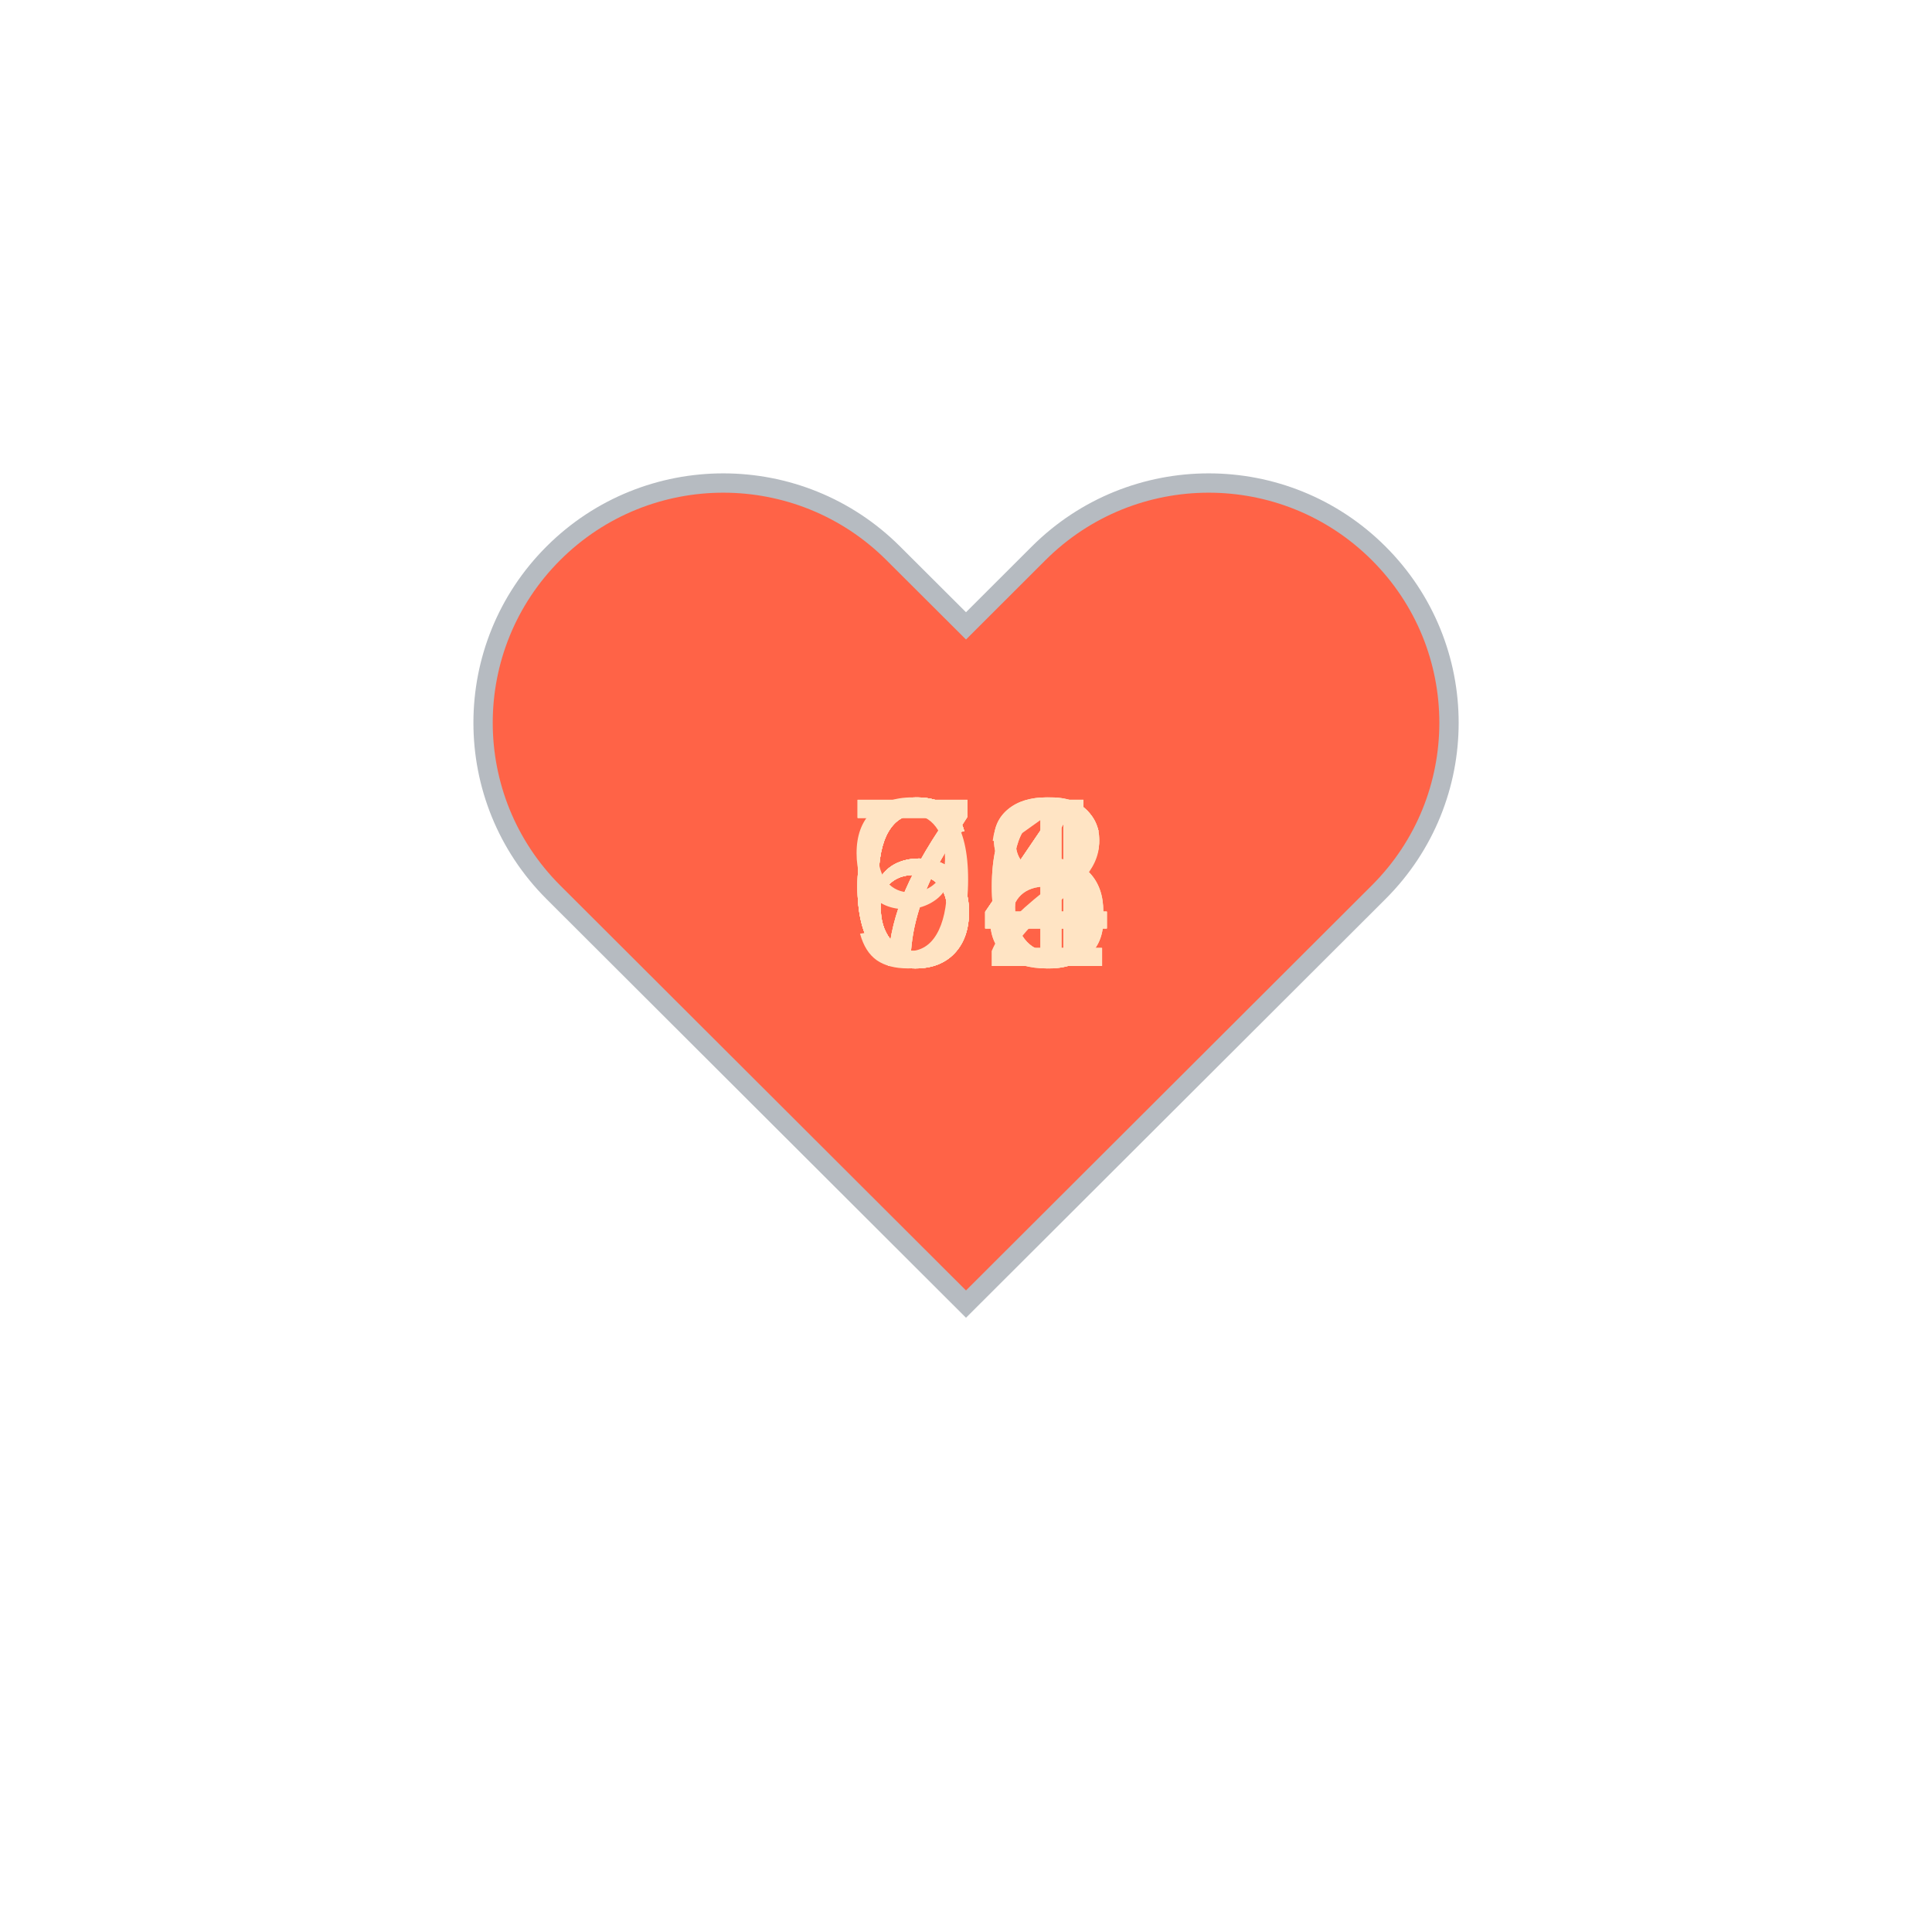
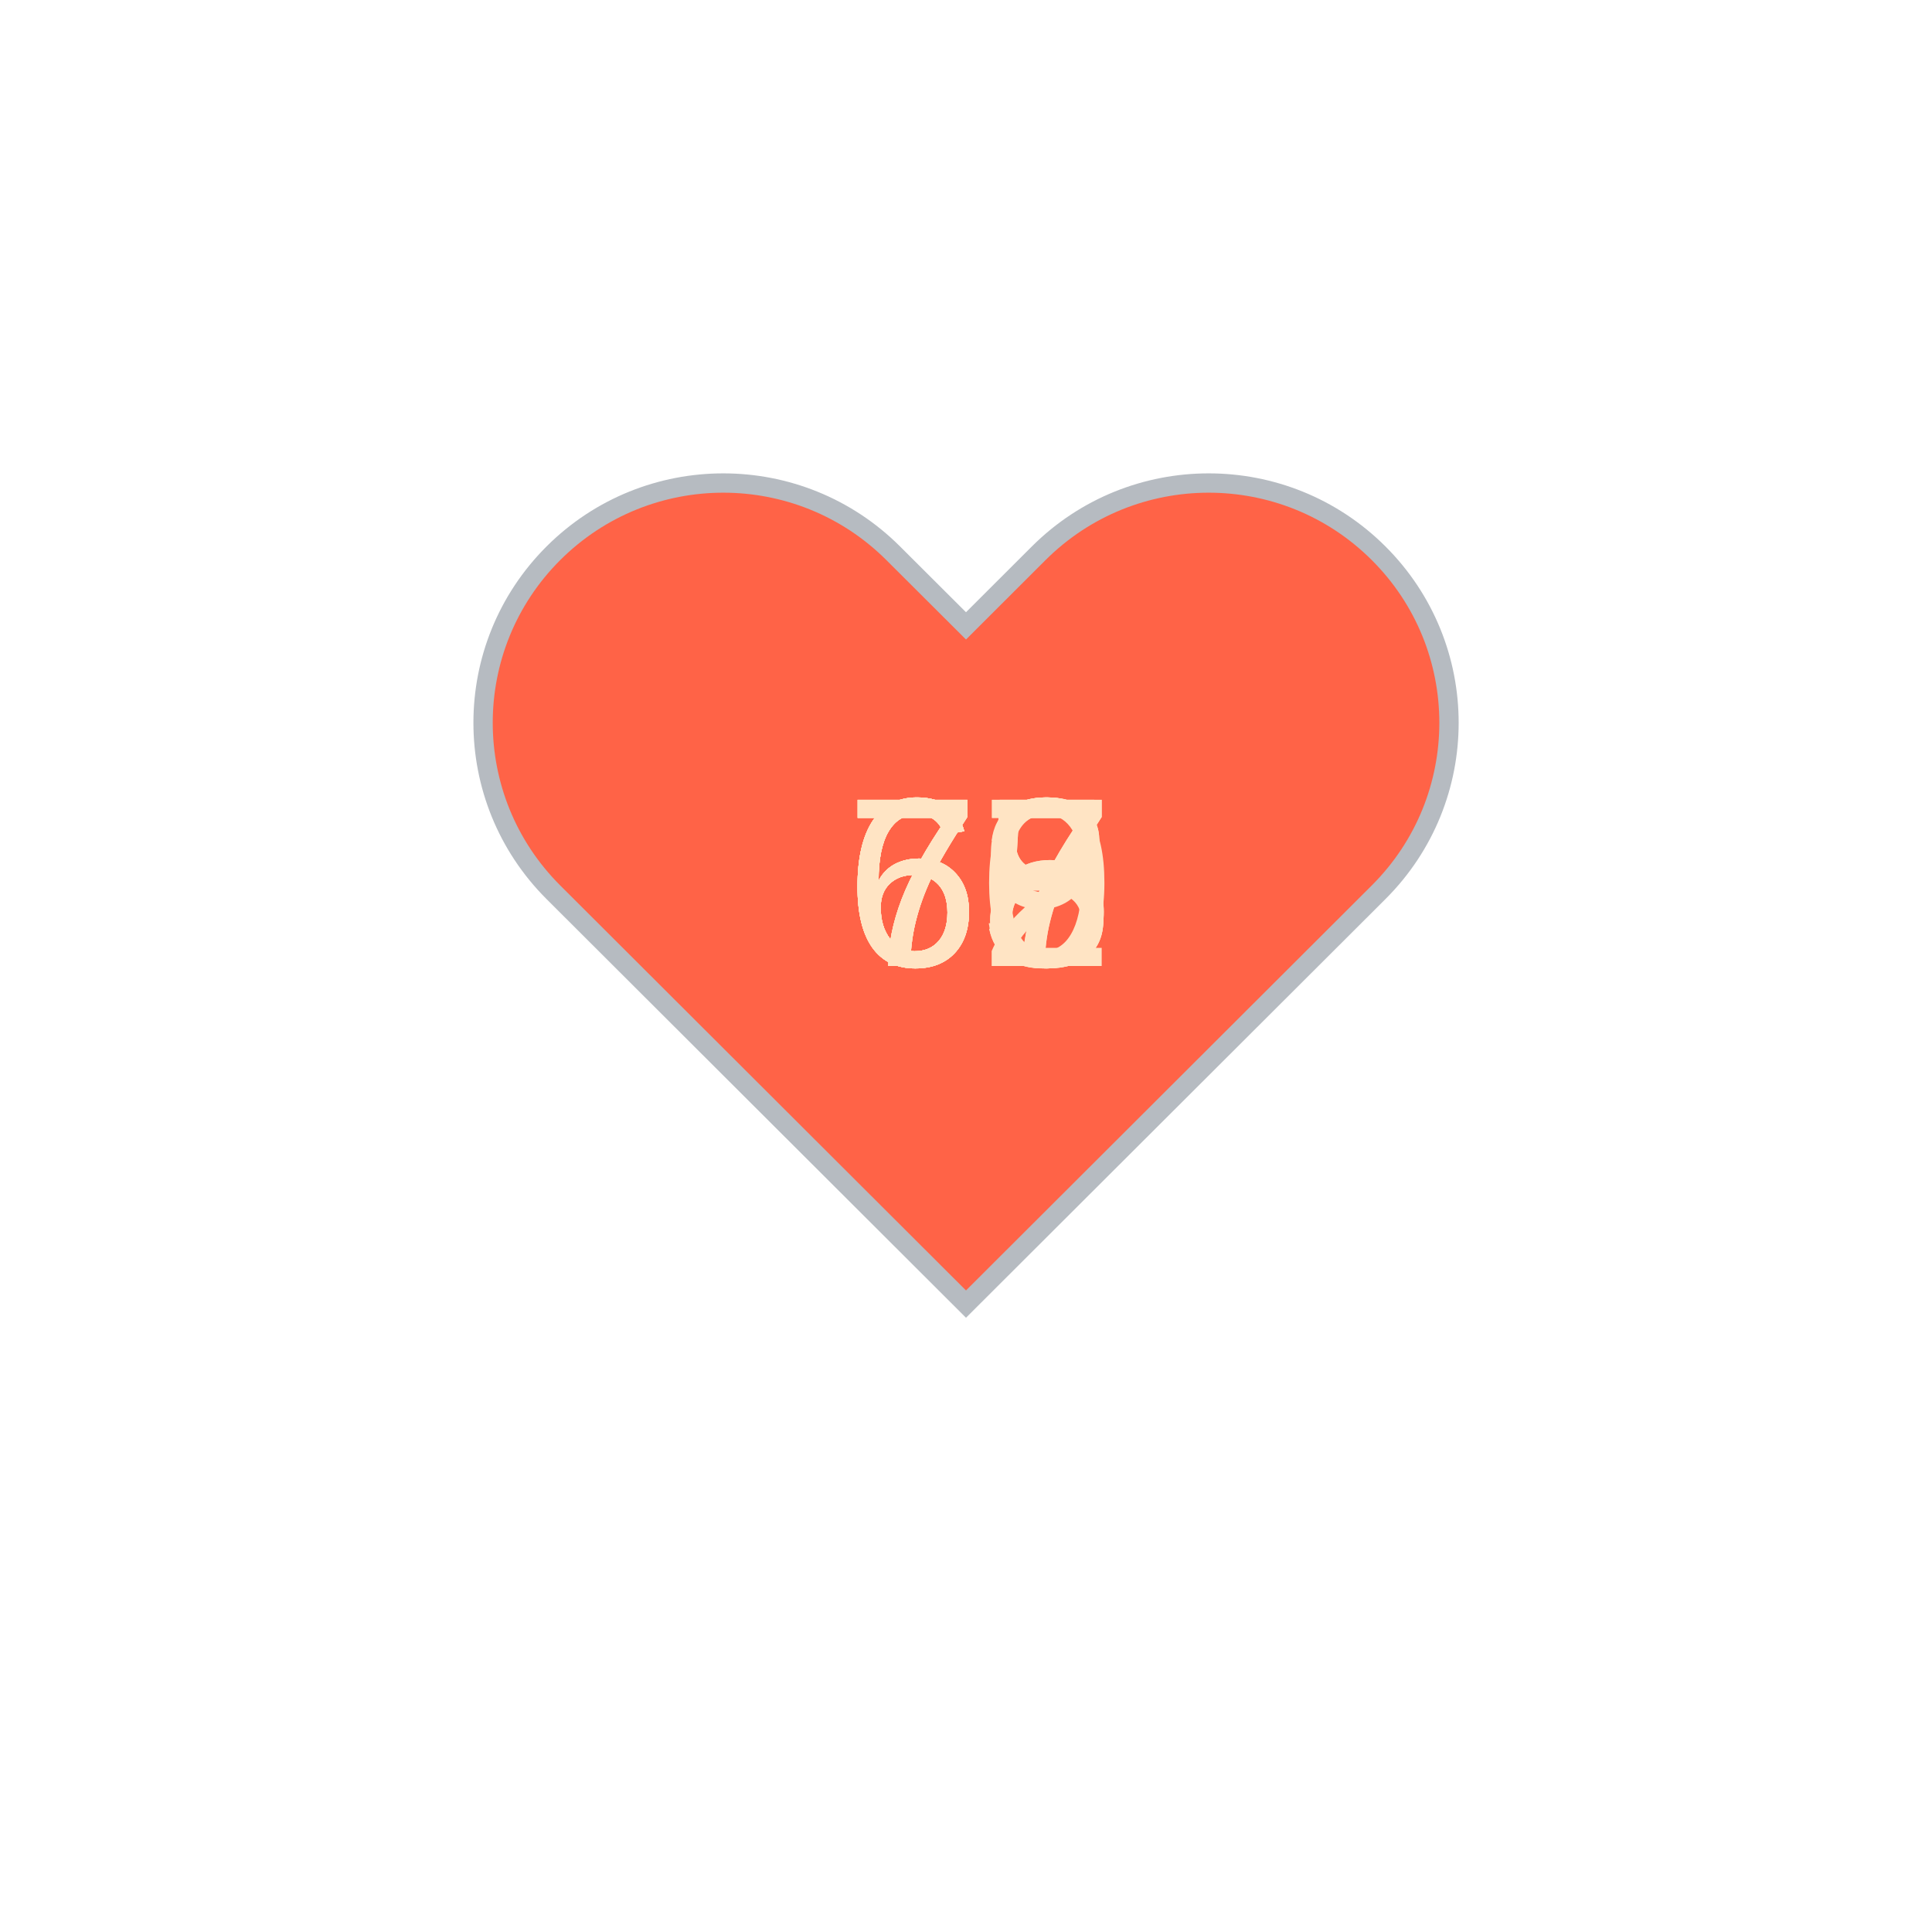
<svg xmlns="http://www.w3.org/2000/svg" baseProfile="full" height="150" version="1.1" viewBox="0,0,200,200" width="150">
  <defs />
  <g transform="translate(100 100)">
    <path d="M92.71,7.27L92.71,7.27c-9.71-9.69-25.46-9.69-35.18,0L50,14.79l-7.54-7.52C32.75-2.42,17-2.42,7.29,7.27v0 c-9.71,9.69-9.71,25.41,0,35.1L50,85l42.71-42.63C102.43,32.68,102.43,16.96,92.71,7.27z" fill="tomato" stroke="#B6BBC1" stroke-width="2" transform="translate(-50 -50)" />
    <animateTransform additive="sum" attributeName="transform" dur="1.2s" repeatCount="indefinite" type="scale" values="1; 1.5; 1.25; 1.5; 1.5; 1;" />
-     <text fill="bisque" style="font-size:25px; font-family:Arial" transform="translate(-12.5 0)">64<animate attributeName="visibility" dur="12.0s" keyTimes="0;0.1;0.2;0.3;0.4;0.5;0.6;0.7;0.8;0.9;1.0" repeatCount="indefinite" values="visible;hidden;hidden;hidden;hidden;hidden;hidden;hidden;hidden;hidden;hidden" />
+     <text fill="bisque" style="font-size:25px; font-family:Arial" transform="translate(-12.5 0)">70<animate attributeName="visibility" dur="12.0s" keyTimes="0;0.1;0.2;0.3;0.4;0.5;0.6;0.7;0.8;0.9;1.0" repeatCount="indefinite" values="visible;hidden;hidden;hidden;hidden;hidden;hidden;hidden;hidden;hidden;hidden" />
    </text>
-     <text fill="bisque" style="font-size:25px; font-family:Arial" transform="translate(-12.5 0)">66<animate attributeName="visibility" dur="12.0s" keyTimes="0;0.1;0.2;0.3;0.4;0.5;0.6;0.7;0.8;0.9;1.0" repeatCount="indefinite" values="hidden;visible;hidden;hidden;hidden;hidden;hidden;hidden;hidden;hidden;hidden" />
+     <text fill="bisque" style="font-size:25px; font-family:Arial" transform="translate(-12.5 0)">68<animate attributeName="visibility" dur="12.0s" keyTimes="0;0.1;0.2;0.3;0.4;0.5;0.6;0.7;0.8;0.9;1.0" repeatCount="indefinite" values="hidden;visible;hidden;hidden;hidden;hidden;hidden;hidden;hidden;hidden;hidden" />
    </text>
-     <text fill="bisque" style="font-size:25px; font-family:Arial" transform="translate(-12.5 0)">72<animate attributeName="visibility" dur="12.0s" keyTimes="0;0.1;0.2;0.3;0.4;0.5;0.6;0.7;0.8;0.9;1.0" repeatCount="indefinite" values="hidden;hidden;visible;hidden;hidden;hidden;hidden;hidden;hidden;hidden;hidden" />
+     <text fill="bisque" style="font-size:25px; font-family:Arial" transform="translate(-12.5 0)">67<animate attributeName="visibility" dur="12.0s" keyTimes="0;0.1;0.2;0.3;0.4;0.5;0.6;0.7;0.8;0.9;1.0" repeatCount="indefinite" values="hidden;hidden;visible;hidden;hidden;hidden;hidden;hidden;hidden;hidden;hidden" />
    </text>
-     <text fill="bisque" style="font-size:25px; font-family:Arial" transform="translate(-12.5 0)">64<animate attributeName="visibility" dur="12.0s" keyTimes="0;0.1;0.2;0.3;0.4;0.5;0.6;0.7;0.8;0.9;1.0" repeatCount="indefinite" values="hidden;hidden;hidden;visible;hidden;hidden;hidden;hidden;hidden;hidden;hidden" />
+     <text fill="bisque" style="font-size:25px; font-family:Arial" transform="translate(-12.5 0)">72<animate attributeName="visibility" dur="12.0s" keyTimes="0;0.1;0.2;0.3;0.4;0.5;0.6;0.7;0.8;0.9;1.0" repeatCount="indefinite" values="hidden;hidden;hidden;visible;hidden;hidden;hidden;hidden;hidden;hidden;hidden" />
    </text>
    <text fill="bisque" style="font-size:25px; font-family:Arial" transform="translate(-12.5 0)">68<animate attributeName="visibility" dur="12.0s" keyTimes="0;0.1;0.2;0.3;0.4;0.5;0.6;0.7;0.8;0.9;1.0" repeatCount="indefinite" values="hidden;hidden;hidden;hidden;visible;hidden;hidden;hidden;hidden;hidden;hidden" />
    </text>
-     <text fill="bisque" style="font-size:25px; font-family:Arial" transform="translate(-12.5 0)">68<animate attributeName="visibility" dur="12.0s" keyTimes="0;0.1;0.2;0.3;0.4;0.5;0.6;0.7;0.8;0.9;1.0" repeatCount="indefinite" values="hidden;hidden;hidden;hidden;hidden;visible;hidden;hidden;hidden;hidden;hidden" />
+     <text fill="bisque" style="font-size:25px; font-family:Arial" transform="translate(-12.5 0)">67<animate attributeName="visibility" dur="12.0s" keyTimes="0;0.1;0.2;0.3;0.4;0.5;0.6;0.7;0.8;0.9;1.0" repeatCount="indefinite" values="hidden;hidden;hidden;hidden;hidden;visible;hidden;hidden;hidden;hidden;hidden" />
    </text>
-     <text fill="bisque" style="font-size:25px; font-family:Arial" transform="translate(-12.5 0)">76<animate attributeName="visibility" dur="12.0s" keyTimes="0;0.1;0.2;0.3;0.4;0.5;0.6;0.7;0.8;0.9;1.0" repeatCount="indefinite" values="hidden;hidden;hidden;hidden;hidden;hidden;visible;hidden;hidden;hidden;hidden" />
+     <text fill="bisque" style="font-size:25px; font-family:Arial" transform="translate(-12.5 0)">65<animate attributeName="visibility" dur="12.0s" keyTimes="0;0.1;0.2;0.3;0.4;0.5;0.6;0.7;0.8;0.9;1.0" repeatCount="indefinite" values="hidden;hidden;hidden;hidden;hidden;hidden;visible;hidden;hidden;hidden;hidden" />
    </text>
-     <text fill="bisque" style="font-size:25px; font-family:Arial" transform="translate(-12.5 0)">94<animate attributeName="visibility" dur="12.0s" keyTimes="0;0.1;0.2;0.3;0.4;0.5;0.6;0.7;0.8;0.9;1.0" repeatCount="indefinite" values="hidden;hidden;hidden;hidden;hidden;hidden;hidden;visible;hidden;hidden;hidden" />
+     <text fill="bisque" style="font-size:25px; font-family:Arial" transform="translate(-12.5 0)">75<animate attributeName="visibility" dur="12.0s" keyTimes="0;0.1;0.2;0.3;0.4;0.5;0.6;0.7;0.8;0.9;1.0" repeatCount="indefinite" values="hidden;hidden;hidden;hidden;hidden;hidden;hidden;visible;hidden;hidden;hidden" />
    </text>
-     <text fill="bisque" style="font-size:25px; font-family:Arial" transform="translate(-12.5 0)">71<animate attributeName="visibility" dur="12.0s" keyTimes="0;0.1;0.2;0.3;0.4;0.5;0.6;0.7;0.8;0.9;1.0" repeatCount="indefinite" values="hidden;hidden;hidden;hidden;hidden;hidden;hidden;hidden;visible;hidden;hidden" />
+     <text fill="bisque" style="font-size:25px; font-family:Arial" transform="translate(-12.5 0)">69<animate attributeName="visibility" dur="12.0s" keyTimes="0;0.1;0.2;0.3;0.4;0.5;0.6;0.7;0.8;0.9;1.0" repeatCount="indefinite" values="hidden;hidden;hidden;hidden;hidden;hidden;hidden;hidden;visible;hidden;hidden" />
    </text>
-     <text fill="bisque" style="font-size:25px; font-family:Arial" transform="translate(-12.5 0)">64<animate attributeName="visibility" dur="12.0s" keyTimes="0;0.1;0.2;0.3;0.4;0.5;0.6;0.7;0.8;0.9;1.0" repeatCount="indefinite" values="hidden;hidden;hidden;hidden;hidden;hidden;hidden;hidden;hidden;visible;hidden" />
+     <text fill="bisque" style="font-size:25px; font-family:Arial" transform="translate(-12.5 0)">73<animate attributeName="visibility" dur="12.0s" keyTimes="0;0.1;0.2;0.3;0.4;0.5;0.6;0.7;0.8;0.9;1.0" repeatCount="indefinite" values="hidden;hidden;hidden;hidden;hidden;hidden;hidden;hidden;hidden;visible;hidden" />
    </text>
  </g>
</svg>
